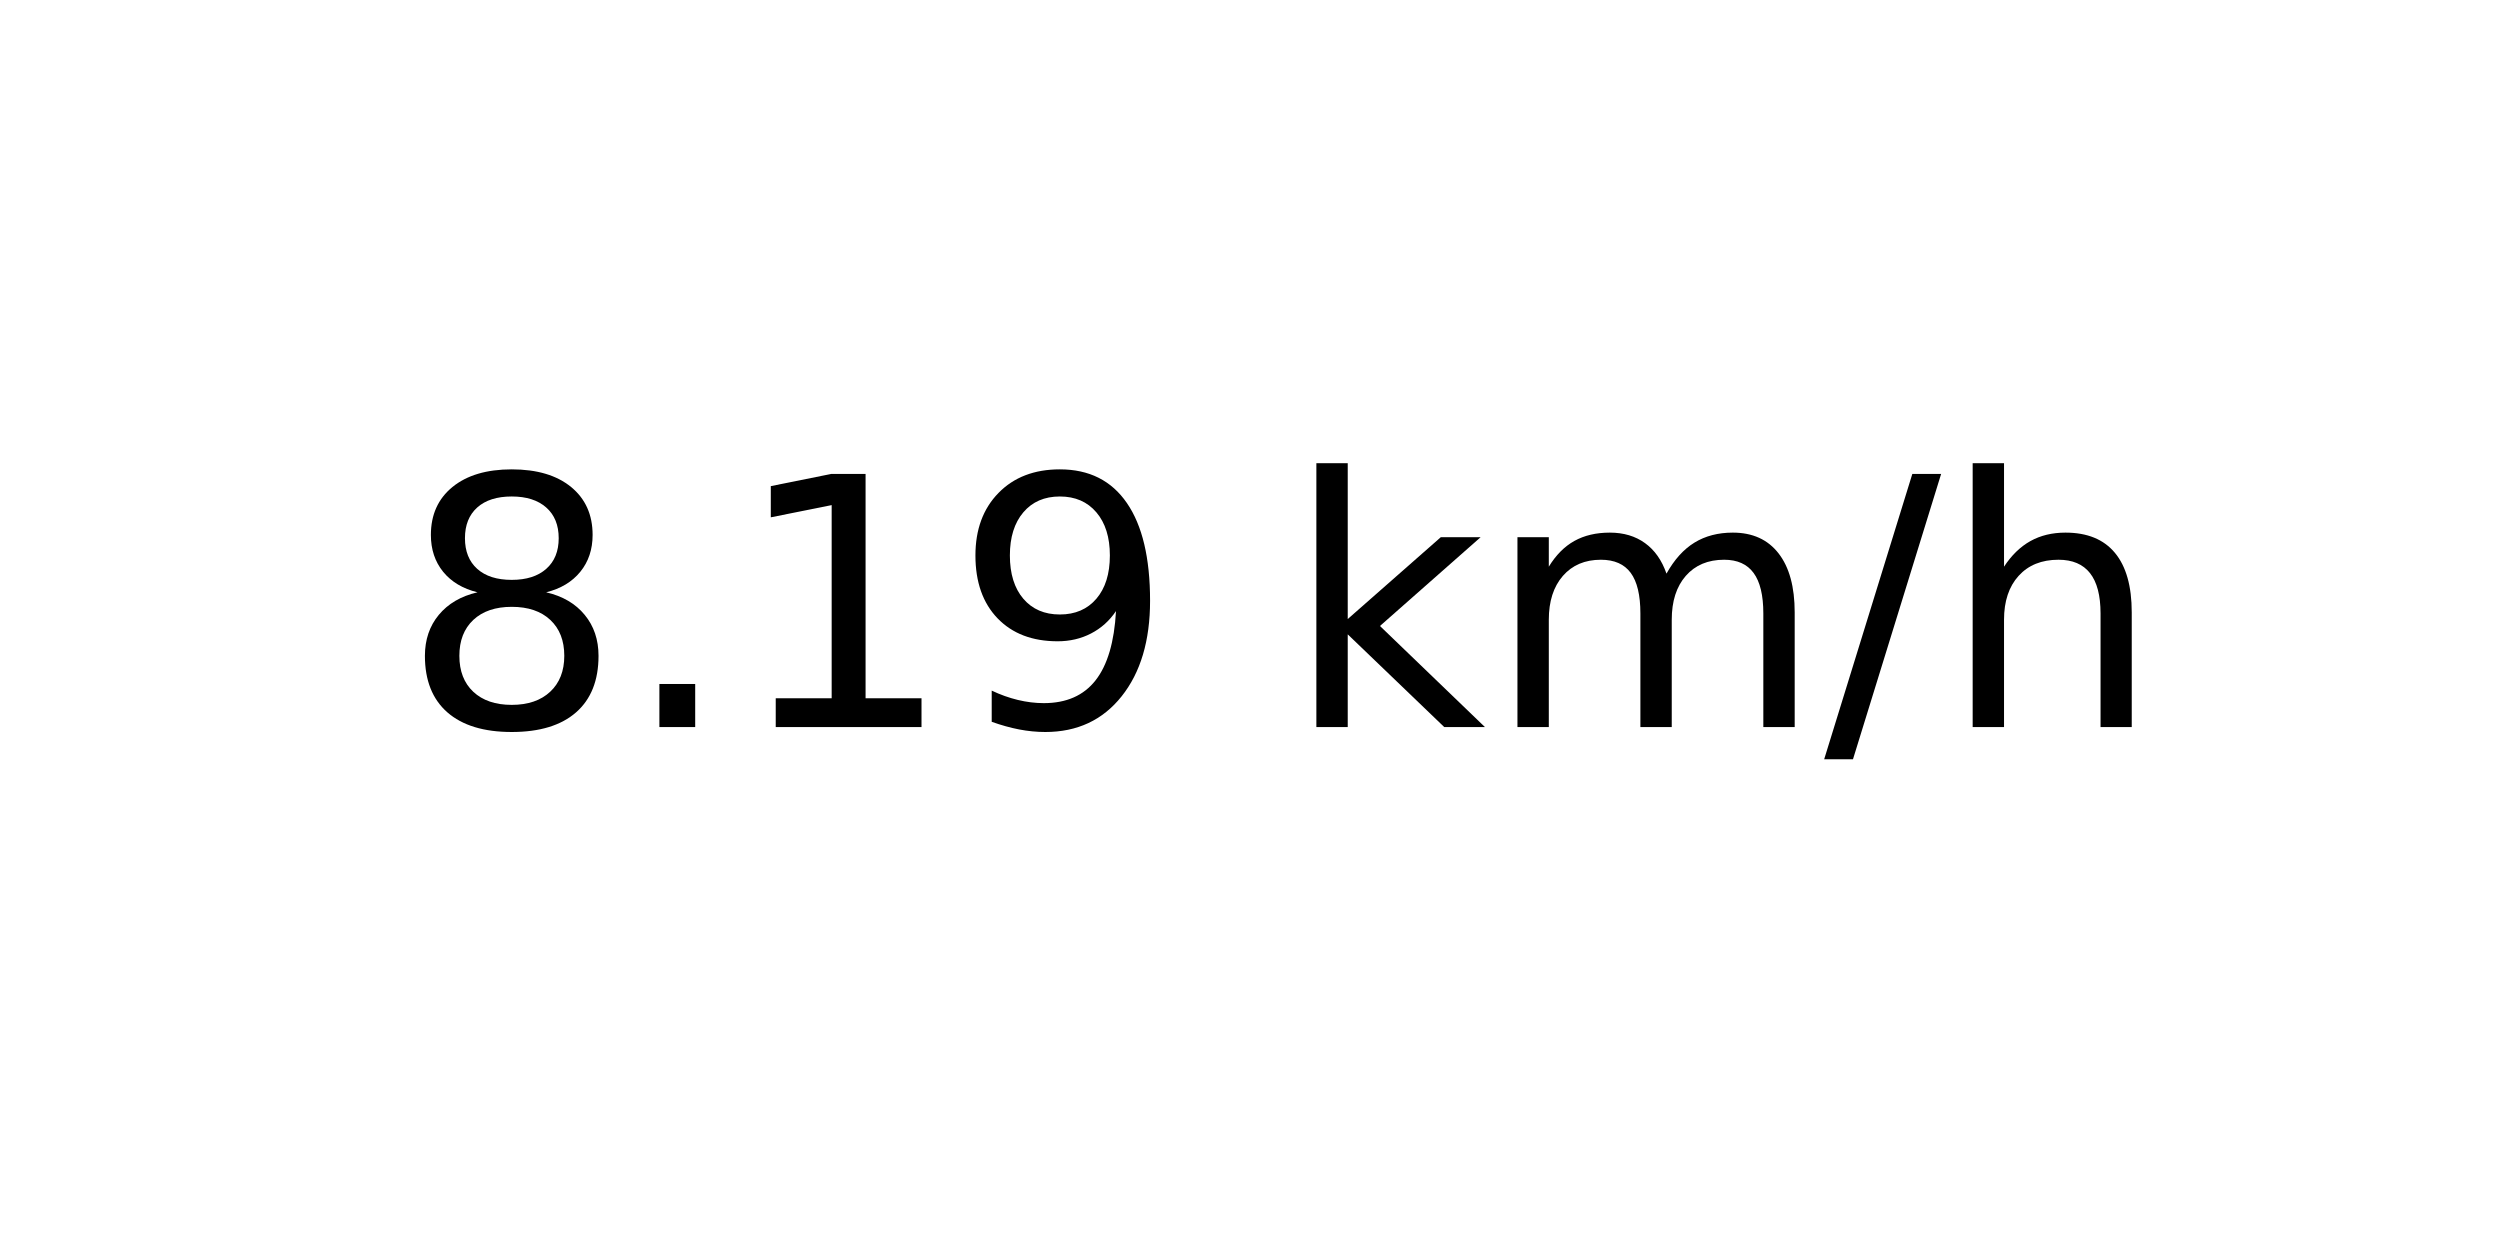
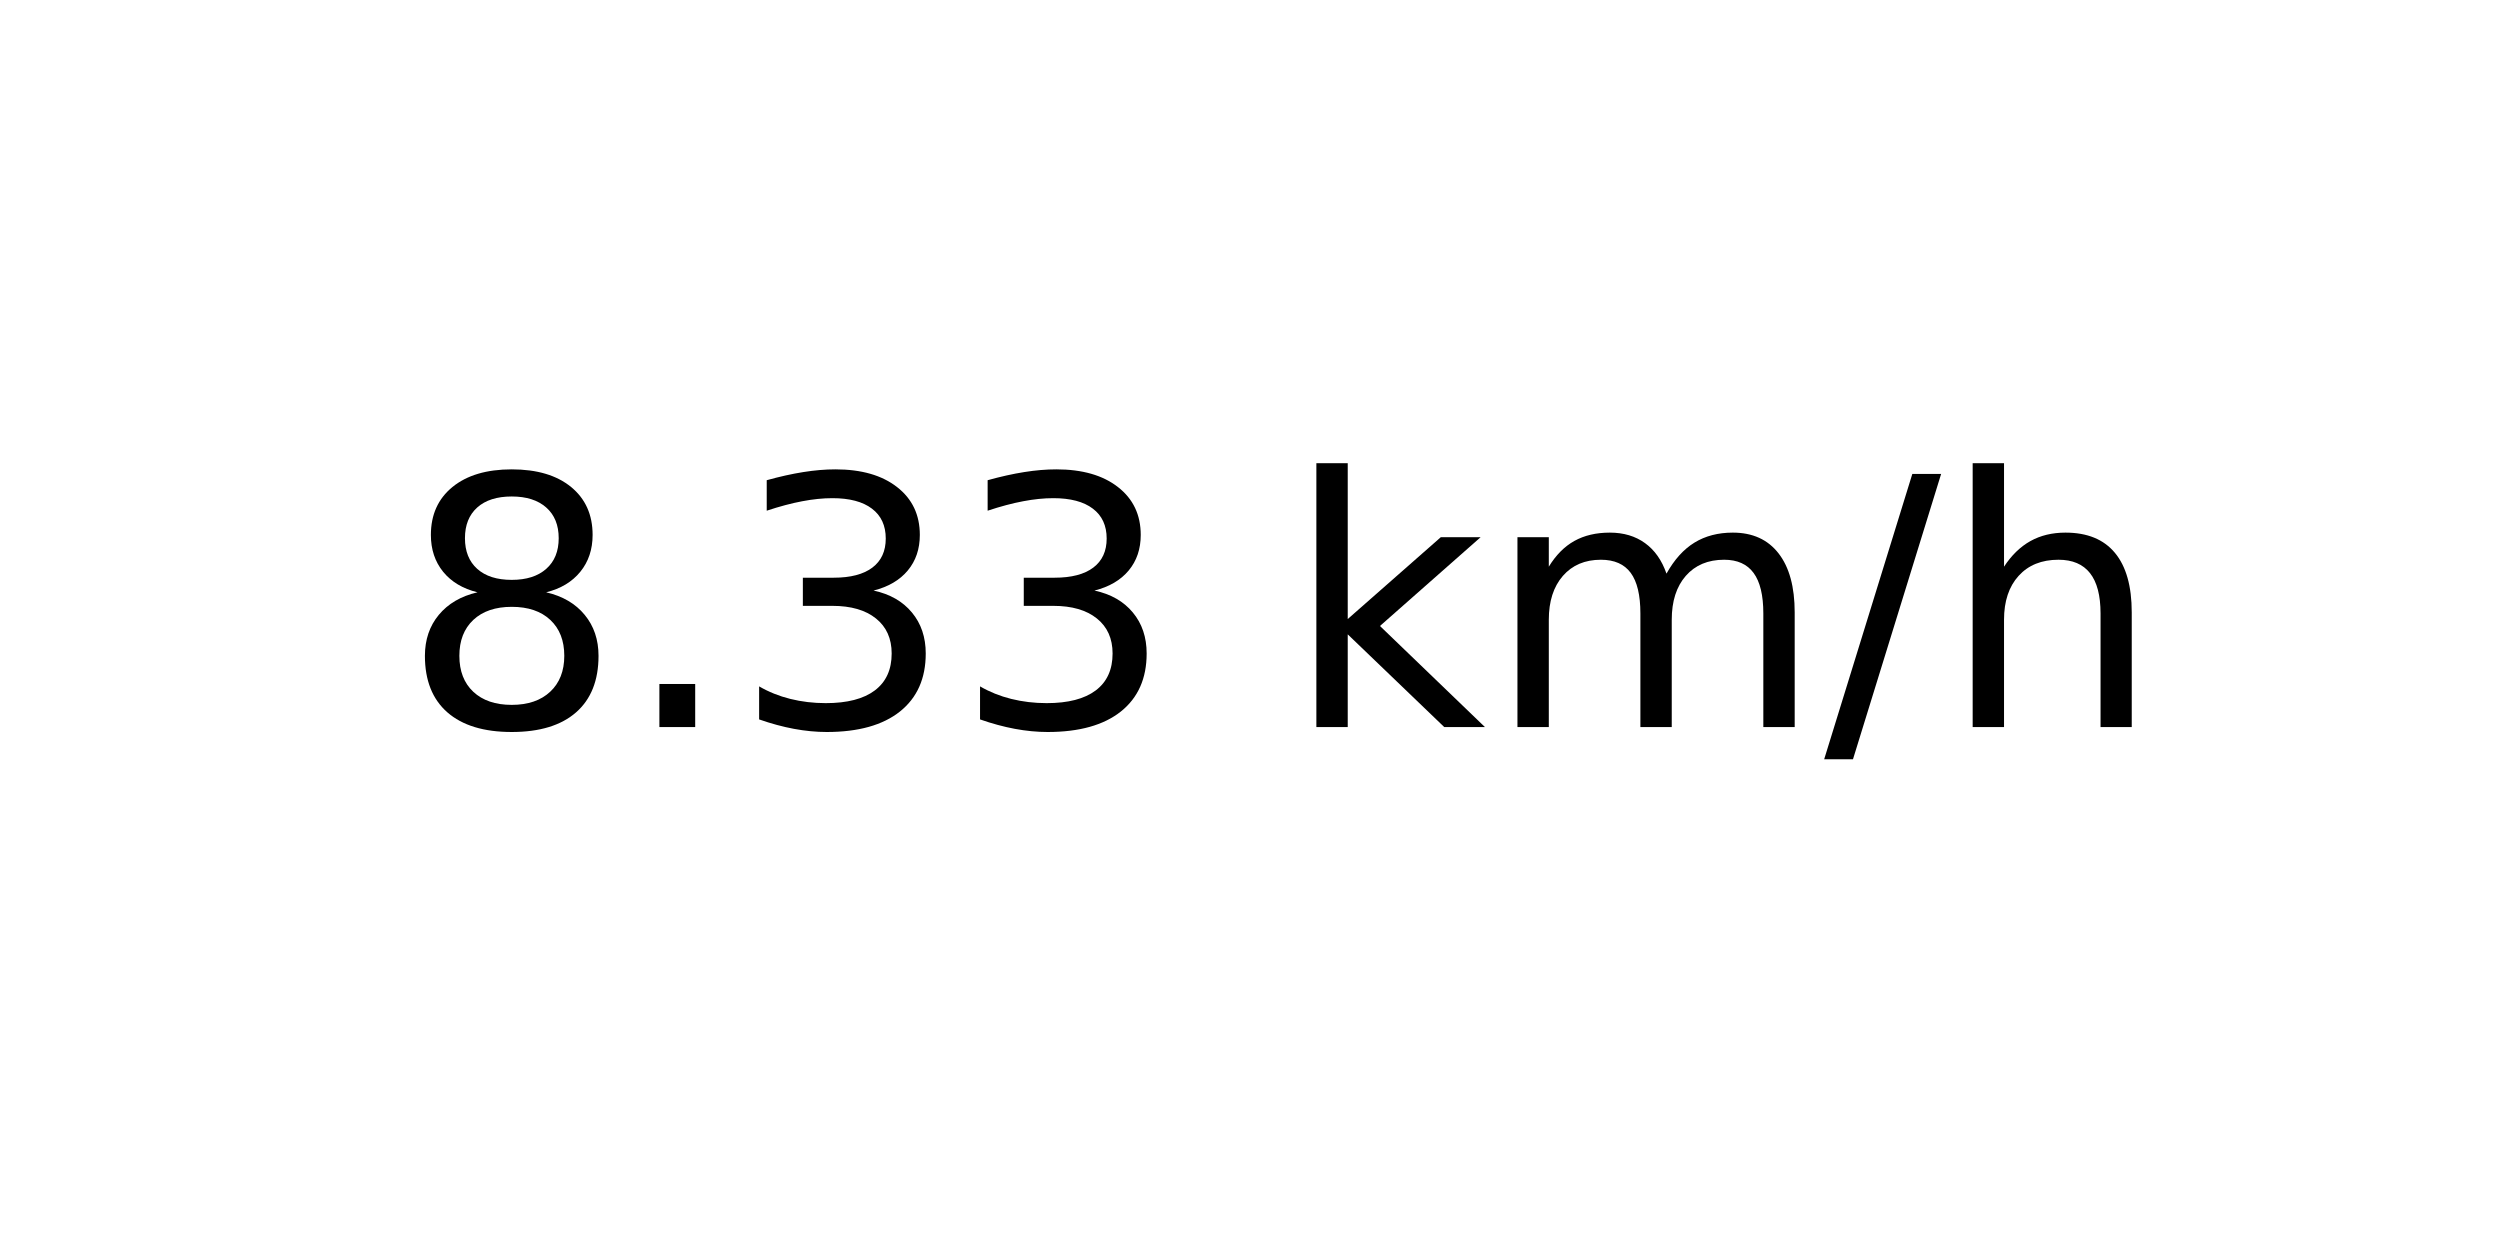
<svg xmlns="http://www.w3.org/2000/svg" xmlns:xlink="http://www.w3.org/1999/xlink" width="72pt" height="36pt" viewBox="0 0 72 36" version="1.1">
  <defs>
    <style type="text/css">*{stroke-linejoin: round; stroke-linecap: butt}</style>
  </defs>
  <g id="figure_1">
    <g id="axes_1">
      <g id="text_1">
        <g transform="translate(11.55937 20.93937) scale(0.1 -0.1)">
          <defs>
            <path id="DejaVuSans-38" d="M 2034 2216  Q 1584 2216 1326 1975  Q 1069 1734 1069 1313  Q 1069 891 1326 650  Q 1584 409 2034 409  Q 2484 409 2743 651  Q 3003 894 3003 1313  Q 3003 1734 2745 1975  Q 2488 2216 2034 2216  z M 1403 2484  Q 997 2584 770 2862  Q 544 3141 544 3541  Q 544 4100 942 4425  Q 1341 4750 2034 4750  Q 2731 4750 3128 4425  Q 3525 4100 3525 3541  Q 3525 3141 3298 2862  Q 3072 2584 2669 2484  Q 3125 2378 3379 2068  Q 3634 1759 3634 1313  Q 3634 634 3220 271  Q 2806 -91 2034 -91  Q 1263 -91 848 271  Q 434 634 434 1313  Q 434 1759 690 2068  Q 947 2378 1403 2484  z M 1172 3481  Q 1172 3119 1398 2916  Q 1625 2713 2034 2713  Q 2441 2713 2670 2916  Q 2900 3119 2900 3481  Q 2900 3844 2670 4047  Q 2441 4250 2034 4250  Q 1625 4250 1398 4047  Q 1172 3844 1172 3481  z " transform="scale(0.015625)" />
            <path id="DejaVuSans-2e" d="M 684 794  L 1344 794  L 1344 0  L 684 0  L 684 794  z " transform="scale(0.015625)" />
-             <path id="DejaVuSans-31" d="M 794 531  L 1825 531  L 1825 4091  L 703 3866  L 703 4441  L 1819 4666  L 2450 4666  L 2450 531  L 3481 531  L 3481 0  L 794 0  L 794 531  z " transform="scale(0.015625)" />
-             <path id="DejaVuSans-39" d="M 703 97  L 703 672  Q 941 559 1184 500  Q 1428 441 1663 441  Q 2288 441 2617 861  Q 2947 1281 2994 2138  Q 2813 1869 2534 1725  Q 2256 1581 1919 1581  Q 1219 1581 811 2004  Q 403 2428 403 3163  Q 403 3881 828 4315  Q 1253 4750 1959 4750  Q 2769 4750 3195 4129  Q 3622 3509 3622 2328  Q 3622 1225 3098 567  Q 2575 -91 1691 -91  Q 1453 -91 1209 -44  Q 966 3 703 97  z M 1959 2075  Q 2384 2075 2632 2365  Q 2881 2656 2881 3163  Q 2881 3666 2632 3958  Q 2384 4250 1959 4250  Q 1534 4250 1286 3958  Q 1038 3666 1038 3163  Q 1038 2656 1286 2365  Q 1534 2075 1959 2075  z " transform="scale(0.015625)" />
+             <path id="DejaVuSans-33" d="M 2597 2516  Q 3050 2419 3304 2112  Q 3559 1806 3559 1356  Q 3559 666 3084 287  Q 2609 -91 1734 -91  Q 1441 -91 1130 -33  Q 819 25 488 141  L 488 750  Q 750 597 1062 519  Q 1375 441 1716 441  Q 2309 441 2620 675  Q 2931 909 2931 1356  Q 2931 1769 2642 2001  Q 2353 2234 1838 2234  L 1294 2234  L 1294 2753  L 1863 2753  Q 2328 2753 2575 2939  Q 2822 3125 2822 3475  Q 2822 3834 2567 4026  Q 2313 4219 1838 4219  Q 1578 4219 1281 4162  Q 984 4106 628 3988  L 628 4550  Q 988 4650 1302 4700  Q 1616 4750 1894 4750  Q 2613 4750 3031 4423  Q 3450 4097 3450 3541  Q 3450 3153 3228 2886  Q 3006 2619 2597 2516  z " transform="scale(0.015625)" />
            <path id="DejaVuSans-20" transform="scale(0.015625)" />
            <path id="DejaVuSans-6b" d="M 581 4863  L 1159 4863  L 1159 1991  L 2875 3500  L 3609 3500  L 1753 1863  L 3688 0  L 2938 0  L 1159 1709  L 1159 0  L 581 0  L 581 4863  z " transform="scale(0.015625)" />
            <path id="DejaVuSans-6d" d="M 3328 2828  Q 3544 3216 3844 3400  Q 4144 3584 4550 3584  Q 5097 3584 5394 3201  Q 5691 2819 5691 2113  L 5691 0  L 5113 0  L 5113 2094  Q 5113 2597 4934 2840  Q 4756 3084 4391 3084  Q 3944 3084 3684 2787  Q 3425 2491 3425 1978  L 3425 0  L 2847 0  L 2847 2094  Q 2847 2600 2669 2842  Q 2491 3084 2119 3084  Q 1678 3084 1418 2786  Q 1159 2488 1159 1978  L 1159 0  L 581 0  L 581 3500  L 1159 3500  L 1159 2956  Q 1356 3278 1631 3431  Q 1906 3584 2284 3584  Q 2666 3584 2933 3390  Q 3200 3197 3328 2828  z " transform="scale(0.015625)" />
            <path id="DejaVuSans-2f" d="M 1625 4666  L 2156 4666  L 531 -594  L 0 -594  L 1625 4666  z " transform="scale(0.015625)" />
            <path id="DejaVuSans-68" d="M 3513 2113  L 3513 0  L 2938 0  L 2938 2094  Q 2938 2591 2744 2837  Q 2550 3084 2163 3084  Q 1697 3084 1428 2787  Q 1159 2491 1159 1978  L 1159 0  L 581 0  L 581 4863  L 1159 4863  L 1159 2956  Q 1366 3272 1645 3428  Q 1925 3584 2291 3584  Q 2894 3584 3203 3211  Q 3513 2838 3513 2113  z " transform="scale(0.015625)" />
          </defs>
          <use xlink:href="#DejaVuSans-38" />
          <use xlink:href="#DejaVuSans-2e" x="63.623" />
-           <use xlink:href="#DejaVuSans-31" x="95.41" />
-           <use xlink:href="#DejaVuSans-39" x="159.033" />
+           <use xlink:href="#DejaVuSans-33" x="95.41" />
+           <use xlink:href="#DejaVuSans-33" x="159.033" />
          <use xlink:href="#DejaVuSans-20" x="222.656" />
          <use xlink:href="#DejaVuSans-6b" x="254.443" />
          <use xlink:href="#DejaVuSans-6d" x="312.354" />
          <use xlink:href="#DejaVuSans-2f" x="409.766" />
          <use xlink:href="#DejaVuSans-68" x="443.457" />
        </g>
      </g>
    </g>
  </g>
</svg>
